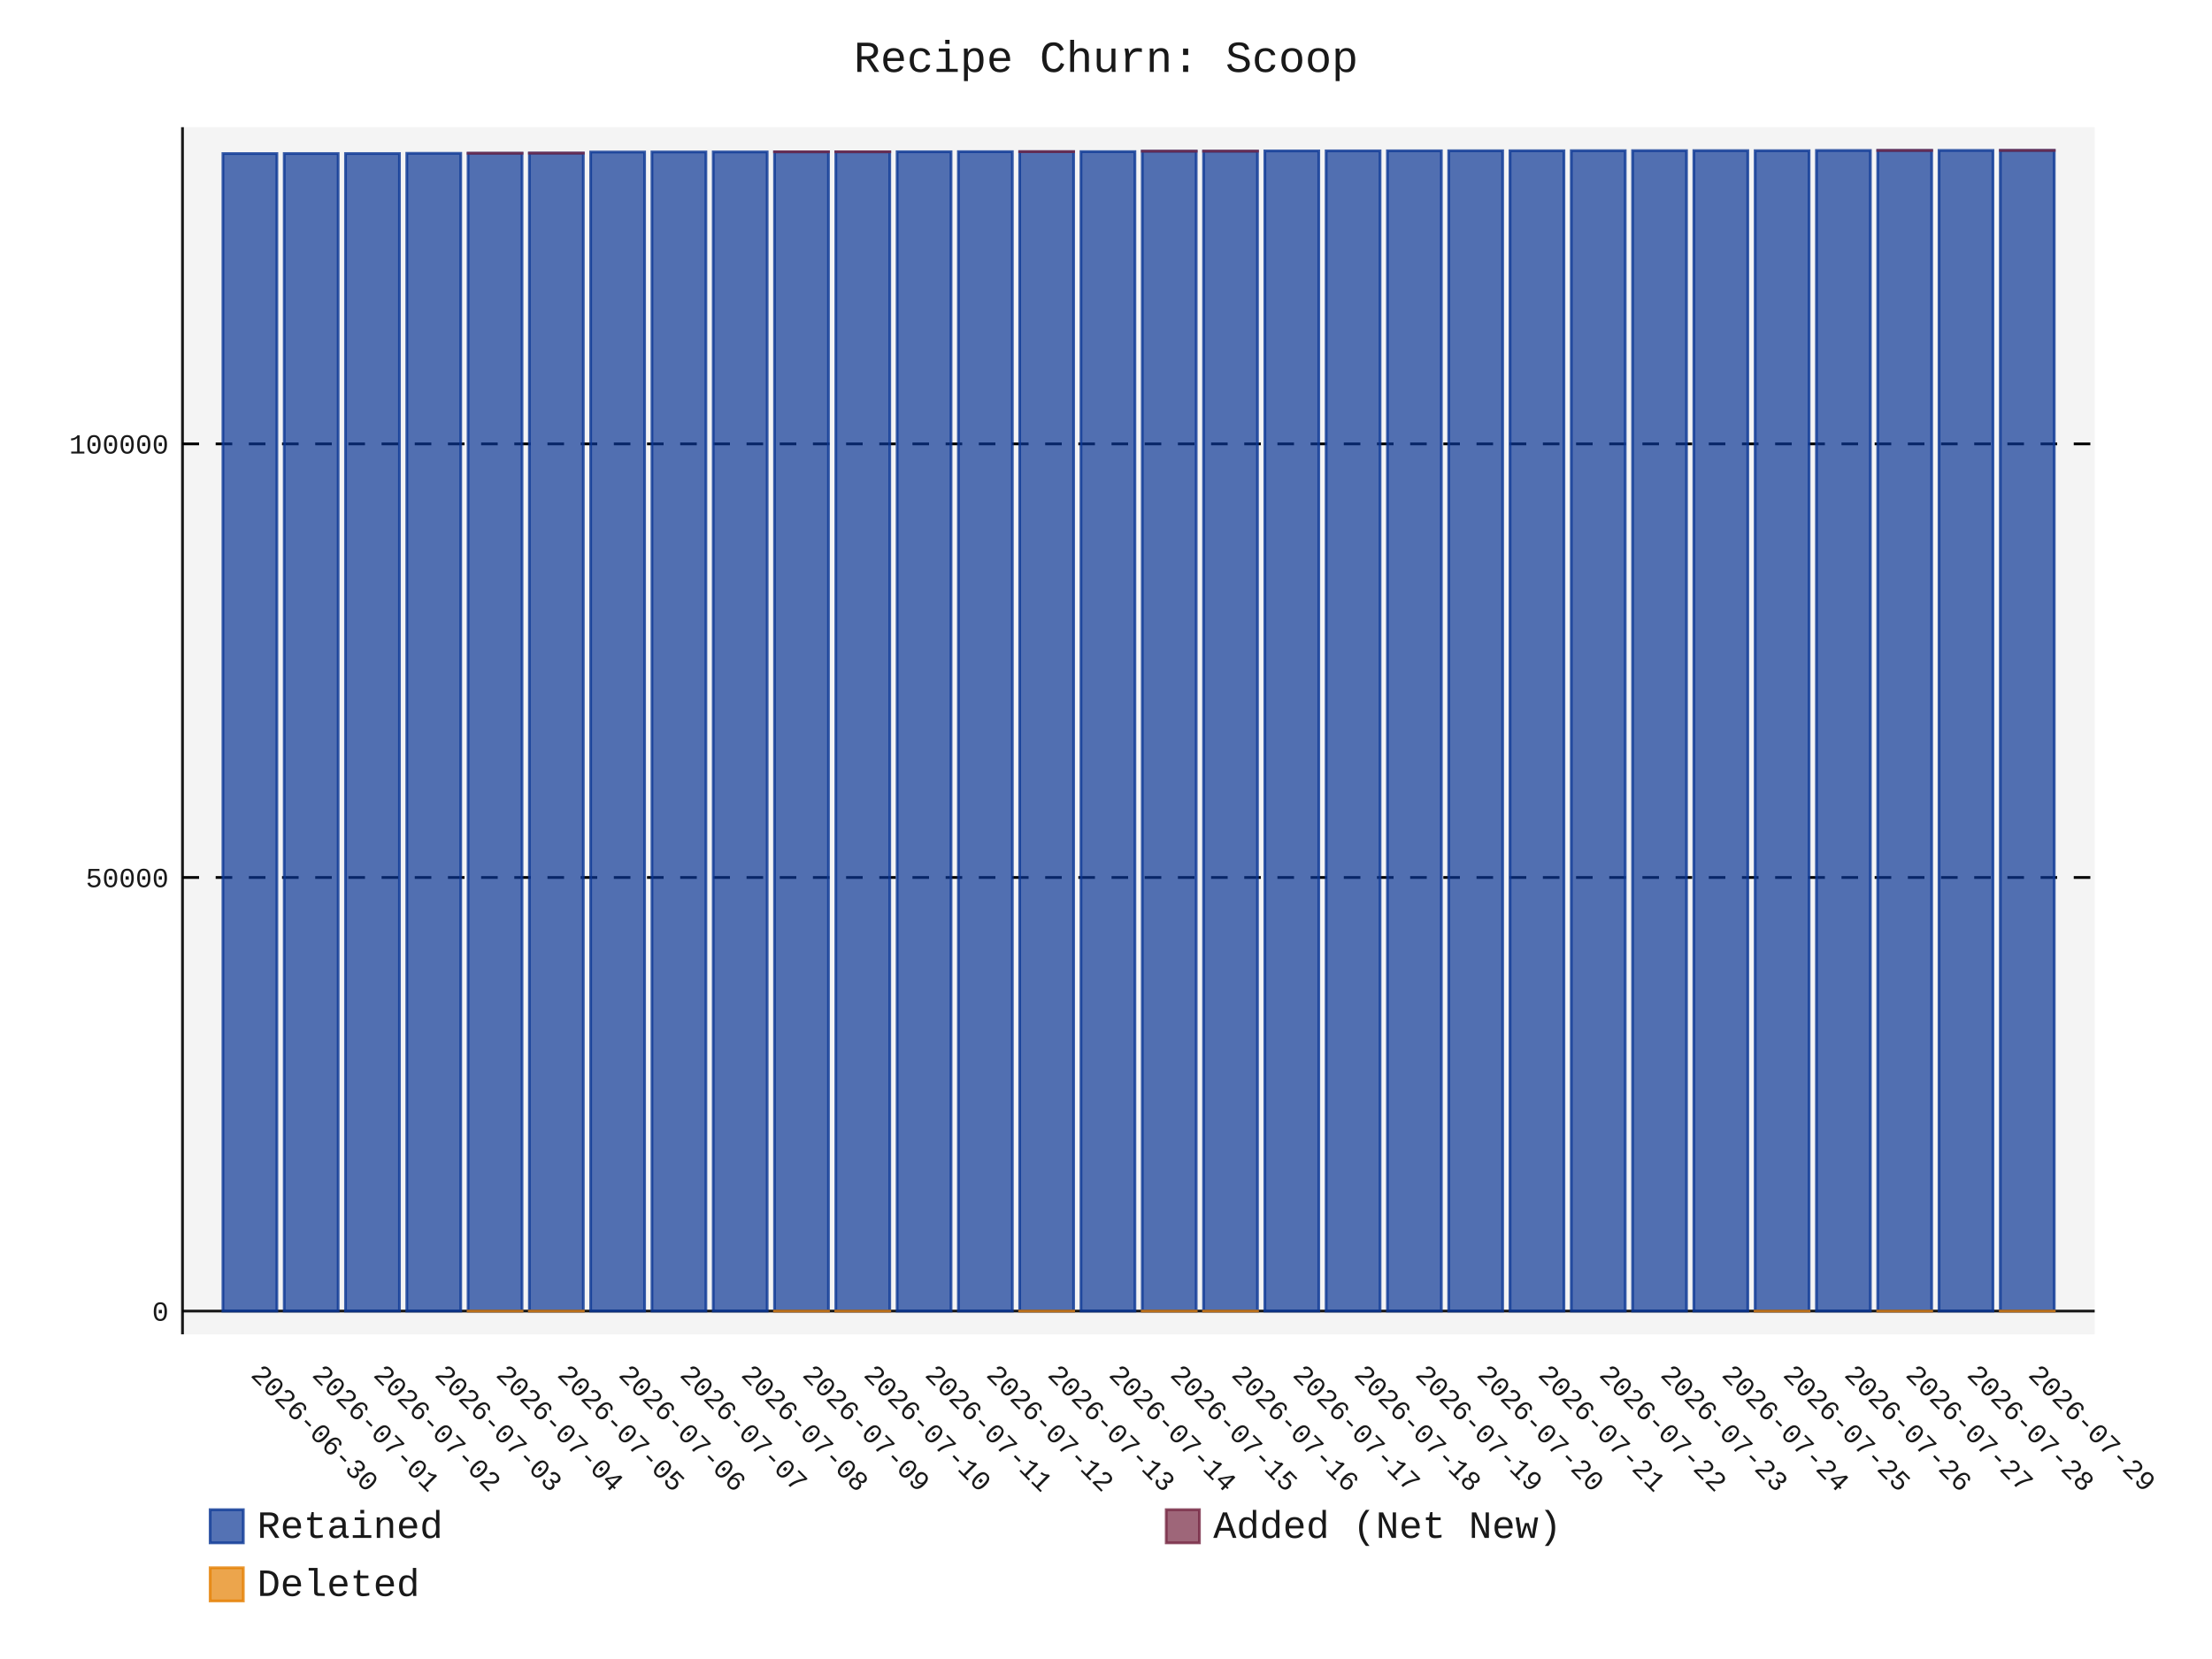
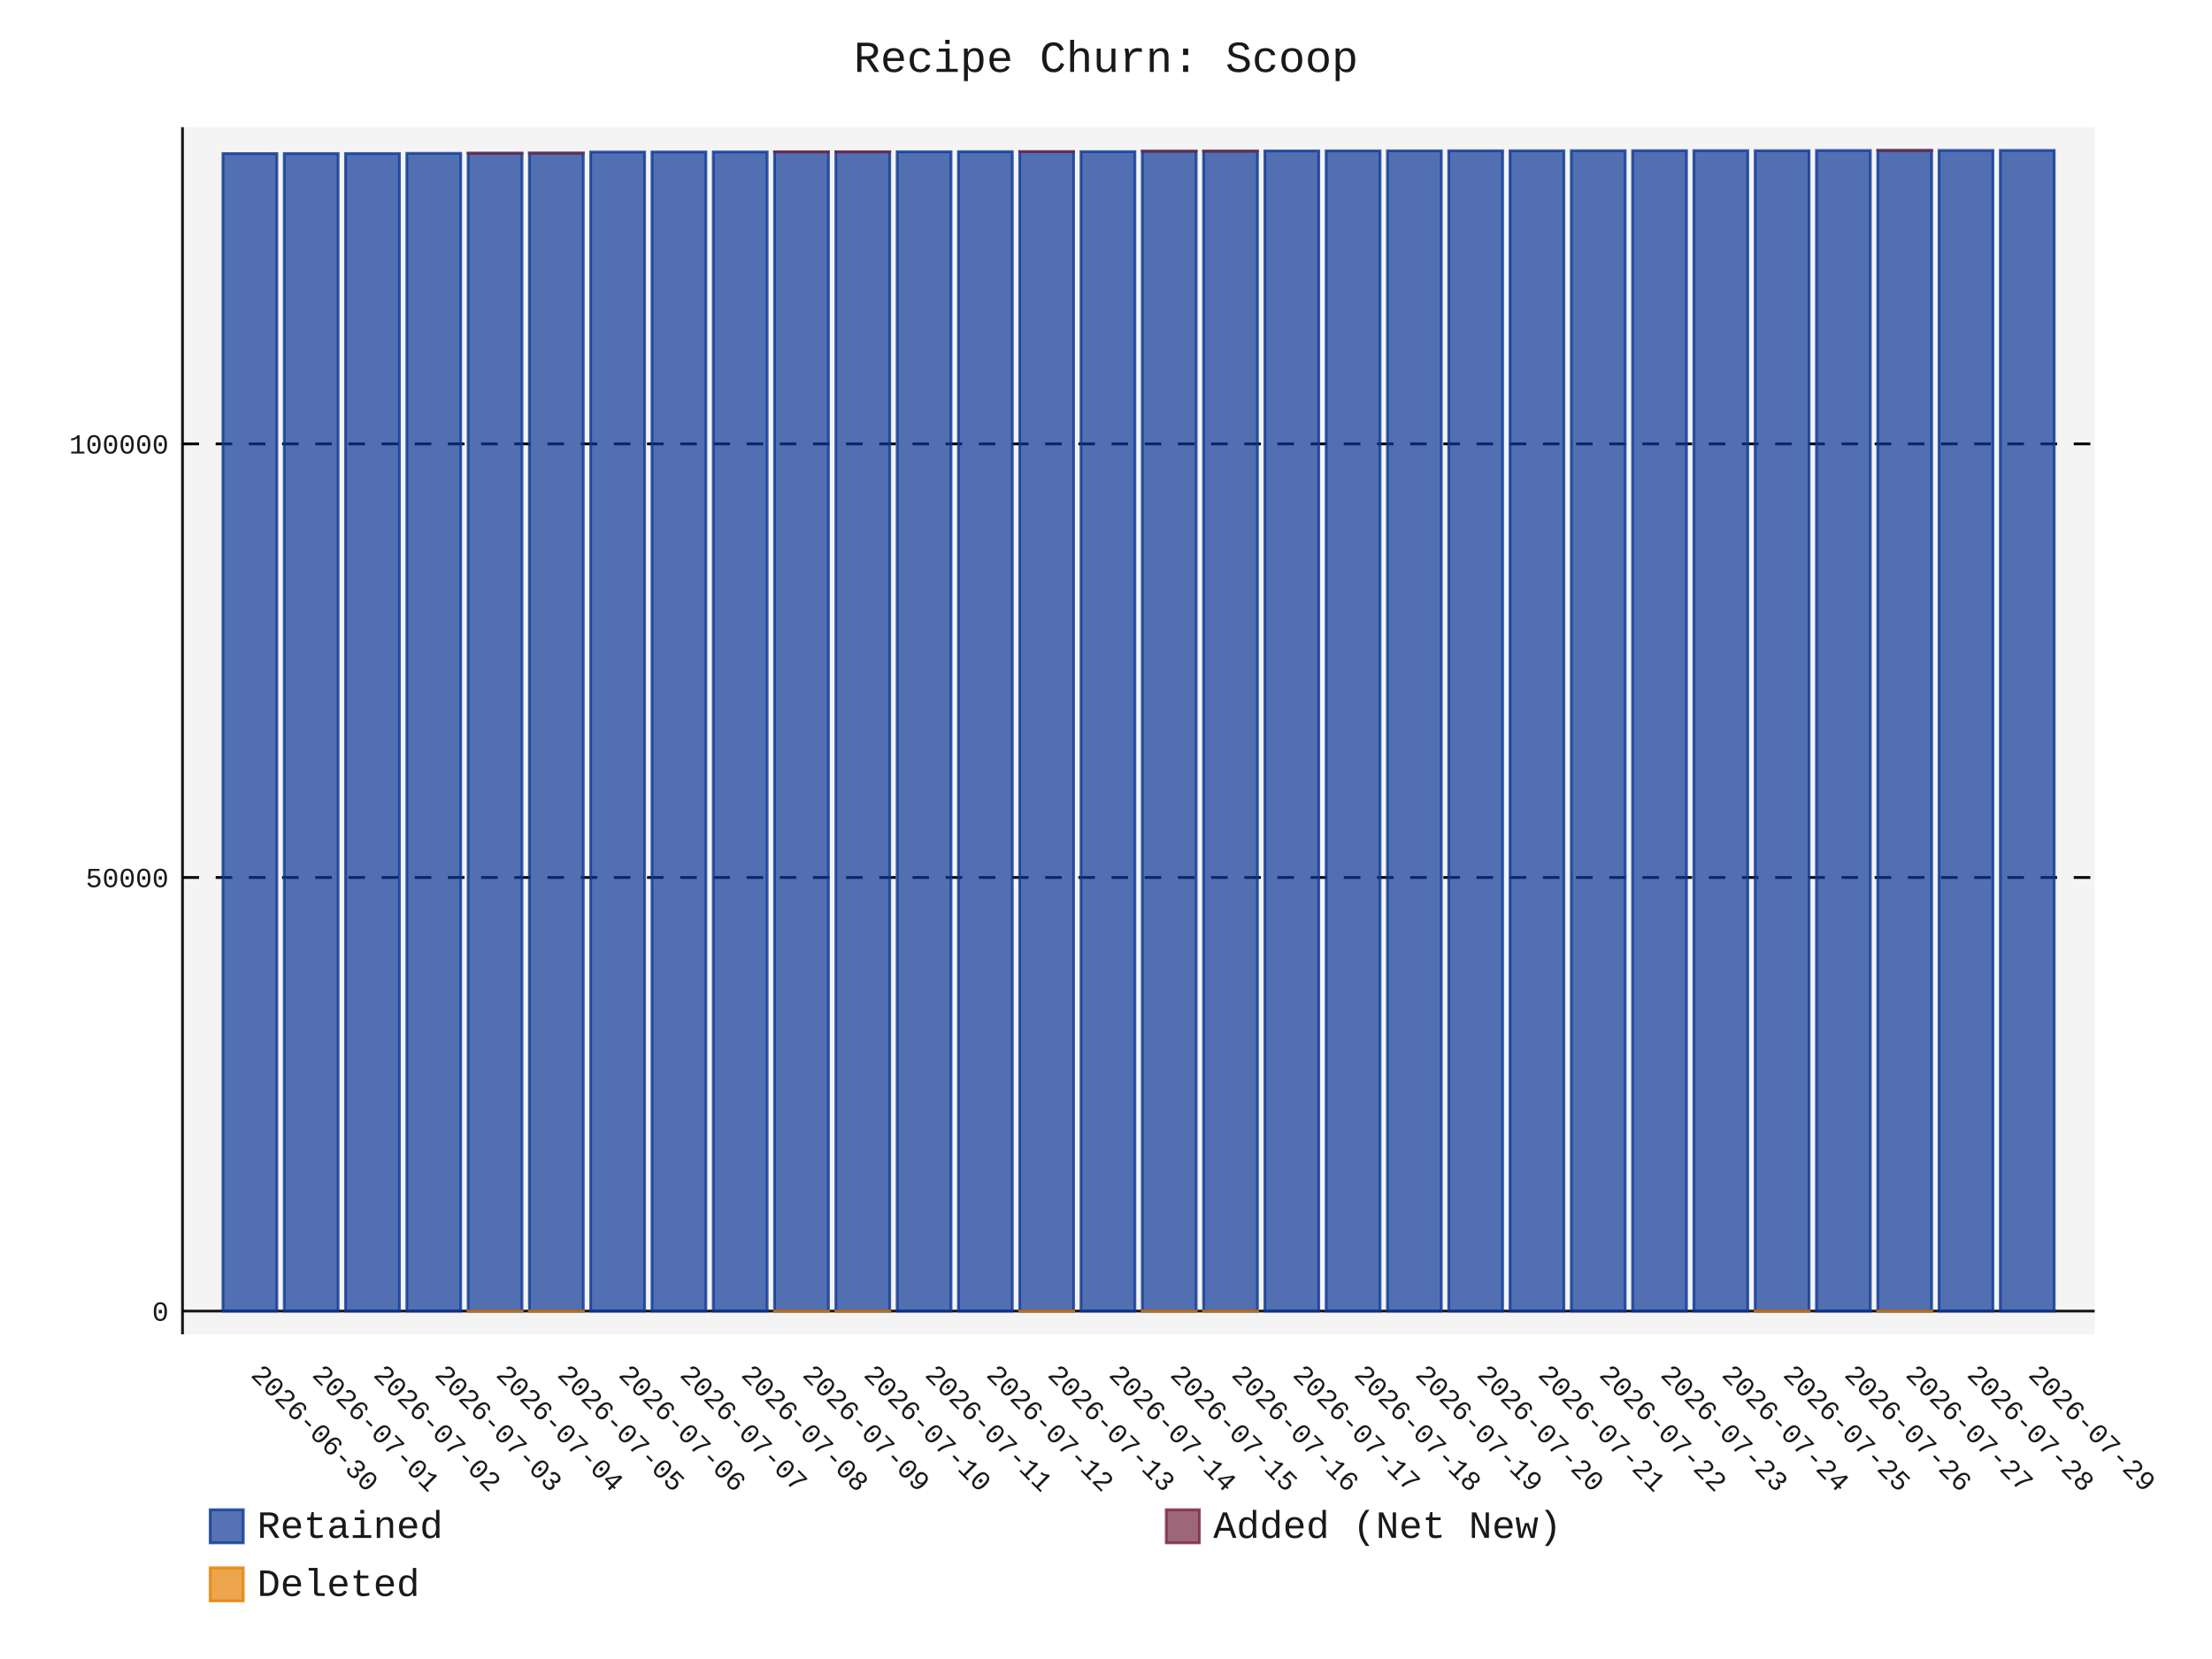
- <svg xmlns="http://www.w3.org/2000/svg" id="chart-01b4b1ae-7e08-47e0-bca7-9f5eb88e37c1" class="pygal-chart" viewBox="0 0 800 600">
+ <svg xmlns="http://www.w3.org/2000/svg" id="chart-1450077d-8f5d-483c-b6da-cfb8bd006c7a" class="pygal-chart" viewBox="0 0 800 600">
  <defs>
-     <style type="text/css">#chart-01b4b1ae-7e08-47e0-bca7-9f5eb88e37c1{-webkit-user-select:none;-webkit-font-smoothing:antialiased;font-family:Consolas,"Liberation Mono",Menlo,Courier,monospace}#chart-01b4b1ae-7e08-47e0-bca7-9f5eb88e37c1 .title{font-family:Consolas,"Liberation Mono",Menlo,Courier,monospace;font-size:16px}#chart-01b4b1ae-7e08-47e0-bca7-9f5eb88e37c1 .legends .legend text{font-family:Consolas,"Liberation Mono",Menlo,Courier,monospace;font-size:14px}#chart-01b4b1ae-7e08-47e0-bca7-9f5eb88e37c1 .axis text{font-family:Consolas,"Liberation Mono",Menlo,Courier,monospace;font-size:10px}#chart-01b4b1ae-7e08-47e0-bca7-9f5eb88e37c1 .axis text.major{font-family:Consolas,"Liberation Mono",Menlo,Courier,monospace;font-size:10px}#chart-01b4b1ae-7e08-47e0-bca7-9f5eb88e37c1 .text-overlay text.value{font-family:Consolas,"Liberation Mono",Menlo,Courier,monospace;font-size:16px}#chart-01b4b1ae-7e08-47e0-bca7-9f5eb88e37c1 .text-overlay text.label{font-family:Consolas,"Liberation Mono",Menlo,Courier,monospace;font-size:10px}#chart-01b4b1ae-7e08-47e0-bca7-9f5eb88e37c1 .tooltip{font-family:Consolas,"Liberation Mono",Menlo,Courier,monospace;font-size:14px}#chart-01b4b1ae-7e08-47e0-bca7-9f5eb88e37c1 text.no_data{font-family:Consolas,"Liberation Mono",Menlo,Courier,monospace;font-size:64px}
- #chart-01b4b1ae-7e08-47e0-bca7-9f5eb88e37c1{background-color:transparent}#chart-01b4b1ae-7e08-47e0-bca7-9f5eb88e37c1 path,#chart-01b4b1ae-7e08-47e0-bca7-9f5eb88e37c1 line,#chart-01b4b1ae-7e08-47e0-bca7-9f5eb88e37c1 rect,#chart-01b4b1ae-7e08-47e0-bca7-9f5eb88e37c1 circle{-webkit-transition:150ms;-moz-transition:150ms;transition:150ms}#chart-01b4b1ae-7e08-47e0-bca7-9f5eb88e37c1 .graph &gt; .background{fill:transparent}#chart-01b4b1ae-7e08-47e0-bca7-9f5eb88e37c1 .plot &gt; .background{fill:rgba(240,240,240,0.7)}#chart-01b4b1ae-7e08-47e0-bca7-9f5eb88e37c1 .graph{fill:rgba(0,0,0,0.9)}#chart-01b4b1ae-7e08-47e0-bca7-9f5eb88e37c1 text.no_data{fill:rgba(0,0,0,0.9)}#chart-01b4b1ae-7e08-47e0-bca7-9f5eb88e37c1 .title{fill:rgba(0,0,0,0.9)}#chart-01b4b1ae-7e08-47e0-bca7-9f5eb88e37c1 .legends .legend text{fill:rgba(0,0,0,0.9)}#chart-01b4b1ae-7e08-47e0-bca7-9f5eb88e37c1 .legends .legend:hover text{fill:rgba(0,0,0,0.9)}#chart-01b4b1ae-7e08-47e0-bca7-9f5eb88e37c1 .axis .line{stroke:rgba(0,0,0,0.9)}#chart-01b4b1ae-7e08-47e0-bca7-9f5eb88e37c1 .axis .guide.line{stroke:rgba(0,0,0,0.5)}#chart-01b4b1ae-7e08-47e0-bca7-9f5eb88e37c1 .axis .major.line{stroke:rgba(0,0,0,0.9)}#chart-01b4b1ae-7e08-47e0-bca7-9f5eb88e37c1 .axis text.major{fill:rgba(0,0,0,0.9)}#chart-01b4b1ae-7e08-47e0-bca7-9f5eb88e37c1 .axis.y .guides:hover .guide.line,#chart-01b4b1ae-7e08-47e0-bca7-9f5eb88e37c1 .line-graph .axis.x .guides:hover .guide.line,#chart-01b4b1ae-7e08-47e0-bca7-9f5eb88e37c1 .stackedline-graph .axis.x .guides:hover .guide.line,#chart-01b4b1ae-7e08-47e0-bca7-9f5eb88e37c1 .xy-graph .axis.x .guides:hover .guide.line{stroke:rgba(0,0,0,0.9)}#chart-01b4b1ae-7e08-47e0-bca7-9f5eb88e37c1 .axis .guides:hover text{fill:rgba(0,0,0,0.9)}#chart-01b4b1ae-7e08-47e0-bca7-9f5eb88e37c1 .reactive{fill-opacity:.7;stroke-opacity:.8;stroke-width:1}#chart-01b4b1ae-7e08-47e0-bca7-9f5eb88e37c1 .ci{stroke:rgba(0,0,0,0.9)}#chart-01b4b1ae-7e08-47e0-bca7-9f5eb88e37c1 .reactive.active,#chart-01b4b1ae-7e08-47e0-bca7-9f5eb88e37c1 .active .reactive{fill-opacity:.8;stroke-opacity:.9;stroke-width:4}#chart-01b4b1ae-7e08-47e0-bca7-9f5eb88e37c1 .ci .reactive.active{stroke-width:1.5}#chart-01b4b1ae-7e08-47e0-bca7-9f5eb88e37c1 .series text{fill:rgba(0,0,0,0.9)}#chart-01b4b1ae-7e08-47e0-bca7-9f5eb88e37c1 .tooltip rect{fill:rgba(240,240,240,0.7);stroke:rgba(0,0,0,0.9);-webkit-transition:opacity 150ms;-moz-transition:opacity 150ms;transition:opacity 150ms}#chart-01b4b1ae-7e08-47e0-bca7-9f5eb88e37c1 .tooltip .label{fill:rgba(0,0,0,0.9)}#chart-01b4b1ae-7e08-47e0-bca7-9f5eb88e37c1 .tooltip .label{fill:rgba(0,0,0,0.9)}#chart-01b4b1ae-7e08-47e0-bca7-9f5eb88e37c1 .tooltip .legend{font-size:.8em;fill:rgba(0,0,0,0.5)}#chart-01b4b1ae-7e08-47e0-bca7-9f5eb88e37c1 .tooltip .x_label{font-size:.6em;fill:rgba(0,0,0,0.9)}#chart-01b4b1ae-7e08-47e0-bca7-9f5eb88e37c1 .tooltip .xlink{font-size:.5em;text-decoration:underline}#chart-01b4b1ae-7e08-47e0-bca7-9f5eb88e37c1 .tooltip .value{font-size:1.5em}#chart-01b4b1ae-7e08-47e0-bca7-9f5eb88e37c1 .bound{font-size:.5em}#chart-01b4b1ae-7e08-47e0-bca7-9f5eb88e37c1 .max-value{font-size:.75em;fill:rgba(0,0,0,0.5)}#chart-01b4b1ae-7e08-47e0-bca7-9f5eb88e37c1 .map-element{fill:rgba(240,240,240,0.7);stroke:rgba(0,0,0,0.5) !important}#chart-01b4b1ae-7e08-47e0-bca7-9f5eb88e37c1 .map-element .reactive{fill-opacity:inherit;stroke-opacity:inherit}#chart-01b4b1ae-7e08-47e0-bca7-9f5eb88e37c1 .color-0,#chart-01b4b1ae-7e08-47e0-bca7-9f5eb88e37c1 .color-0 a:visited{stroke:rgb(12,55,149);fill:rgb(12,55,149)}#chart-01b4b1ae-7e08-47e0-bca7-9f5eb88e37c1 .color-1,#chart-01b4b1ae-7e08-47e0-bca7-9f5eb88e37c1 .color-1 a:visited{stroke:rgb(117,38,65);fill:rgb(117,38,65)}#chart-01b4b1ae-7e08-47e0-bca7-9f5eb88e37c1 .color-2,#chart-01b4b1ae-7e08-47e0-bca7-9f5eb88e37c1 .color-2 a:visited{stroke:rgb(228,127,0);fill:rgb(228,127,0)}#chart-01b4b1ae-7e08-47e0-bca7-9f5eb88e37c1 .text-overlay .color-0 text{fill:black}#chart-01b4b1ae-7e08-47e0-bca7-9f5eb88e37c1 .text-overlay .color-1 text{fill:black}#chart-01b4b1ae-7e08-47e0-bca7-9f5eb88e37c1 .text-overlay .color-2 text{fill:black}
- #chart-01b4b1ae-7e08-47e0-bca7-9f5eb88e37c1 text.no_data{text-anchor:middle}#chart-01b4b1ae-7e08-47e0-bca7-9f5eb88e37c1 .guide.line{fill:none}#chart-01b4b1ae-7e08-47e0-bca7-9f5eb88e37c1 .centered{text-anchor:middle}#chart-01b4b1ae-7e08-47e0-bca7-9f5eb88e37c1 .title{text-anchor:middle}#chart-01b4b1ae-7e08-47e0-bca7-9f5eb88e37c1 .legends .legend text{fill-opacity:1}#chart-01b4b1ae-7e08-47e0-bca7-9f5eb88e37c1 .axis.x text{text-anchor:middle}#chart-01b4b1ae-7e08-47e0-bca7-9f5eb88e37c1 .axis.x:not(.web) text[transform]{text-anchor:start}#chart-01b4b1ae-7e08-47e0-bca7-9f5eb88e37c1 .axis.x:not(.web) text[transform].backwards{text-anchor:end}#chart-01b4b1ae-7e08-47e0-bca7-9f5eb88e37c1 .axis.y text{text-anchor:end}#chart-01b4b1ae-7e08-47e0-bca7-9f5eb88e37c1 .axis.y text[transform].backwards{text-anchor:start}#chart-01b4b1ae-7e08-47e0-bca7-9f5eb88e37c1 .axis.y2 text{text-anchor:start}#chart-01b4b1ae-7e08-47e0-bca7-9f5eb88e37c1 .axis.y2 text[transform].backwards{text-anchor:end}#chart-01b4b1ae-7e08-47e0-bca7-9f5eb88e37c1 .axis .guide.line{stroke-dasharray:4,4;stroke:black}#chart-01b4b1ae-7e08-47e0-bca7-9f5eb88e37c1 .axis .major.guide.line{stroke-dasharray:6,6;stroke:black}#chart-01b4b1ae-7e08-47e0-bca7-9f5eb88e37c1 .horizontal .axis.y .guide.line,#chart-01b4b1ae-7e08-47e0-bca7-9f5eb88e37c1 .horizontal .axis.y2 .guide.line,#chart-01b4b1ae-7e08-47e0-bca7-9f5eb88e37c1 .vertical .axis.x .guide.line{opacity:0}#chart-01b4b1ae-7e08-47e0-bca7-9f5eb88e37c1 .horizontal .axis.always_show .guide.line,#chart-01b4b1ae-7e08-47e0-bca7-9f5eb88e37c1 .vertical .axis.always_show .guide.line{opacity:1 !important}#chart-01b4b1ae-7e08-47e0-bca7-9f5eb88e37c1 .axis.y .guides:hover .guide.line,#chart-01b4b1ae-7e08-47e0-bca7-9f5eb88e37c1 .axis.y2 .guides:hover .guide.line,#chart-01b4b1ae-7e08-47e0-bca7-9f5eb88e37c1 .axis.x .guides:hover .guide.line{opacity:1}#chart-01b4b1ae-7e08-47e0-bca7-9f5eb88e37c1 .axis .guides:hover text{opacity:1}#chart-01b4b1ae-7e08-47e0-bca7-9f5eb88e37c1 .nofill{fill:none}#chart-01b4b1ae-7e08-47e0-bca7-9f5eb88e37c1 .subtle-fill{fill-opacity:.2}#chart-01b4b1ae-7e08-47e0-bca7-9f5eb88e37c1 .dot{stroke-width:1px;fill-opacity:1;stroke-opacity:1}#chart-01b4b1ae-7e08-47e0-bca7-9f5eb88e37c1 .dot.active{stroke-width:5px}#chart-01b4b1ae-7e08-47e0-bca7-9f5eb88e37c1 .dot.negative{fill:transparent}#chart-01b4b1ae-7e08-47e0-bca7-9f5eb88e37c1 text,#chart-01b4b1ae-7e08-47e0-bca7-9f5eb88e37c1 tspan{stroke:none !important}#chart-01b4b1ae-7e08-47e0-bca7-9f5eb88e37c1 .series text.active{opacity:1}#chart-01b4b1ae-7e08-47e0-bca7-9f5eb88e37c1 .tooltip rect{fill-opacity:.95;stroke-width:.5}#chart-01b4b1ae-7e08-47e0-bca7-9f5eb88e37c1 .tooltip text{fill-opacity:1}#chart-01b4b1ae-7e08-47e0-bca7-9f5eb88e37c1 .showable{visibility:hidden}#chart-01b4b1ae-7e08-47e0-bca7-9f5eb88e37c1 .showable.shown{visibility:visible}#chart-01b4b1ae-7e08-47e0-bca7-9f5eb88e37c1 .gauge-background{fill:rgba(229,229,229,1);stroke:none}#chart-01b4b1ae-7e08-47e0-bca7-9f5eb88e37c1 .bg-lines{stroke:transparent;stroke-width:2px}</style>
+     <style type="text/css">#chart-1450077d-8f5d-483c-b6da-cfb8bd006c7a{-webkit-user-select:none;-webkit-font-smoothing:antialiased;font-family:Consolas,"Liberation Mono",Menlo,Courier,monospace}#chart-1450077d-8f5d-483c-b6da-cfb8bd006c7a .title{font-family:Consolas,"Liberation Mono",Menlo,Courier,monospace;font-size:16px}#chart-1450077d-8f5d-483c-b6da-cfb8bd006c7a .legends .legend text{font-family:Consolas,"Liberation Mono",Menlo,Courier,monospace;font-size:14px}#chart-1450077d-8f5d-483c-b6da-cfb8bd006c7a .axis text{font-family:Consolas,"Liberation Mono",Menlo,Courier,monospace;font-size:10px}#chart-1450077d-8f5d-483c-b6da-cfb8bd006c7a .axis text.major{font-family:Consolas,"Liberation Mono",Menlo,Courier,monospace;font-size:10px}#chart-1450077d-8f5d-483c-b6da-cfb8bd006c7a .text-overlay text.value{font-family:Consolas,"Liberation Mono",Menlo,Courier,monospace;font-size:16px}#chart-1450077d-8f5d-483c-b6da-cfb8bd006c7a .text-overlay text.label{font-family:Consolas,"Liberation Mono",Menlo,Courier,monospace;font-size:10px}#chart-1450077d-8f5d-483c-b6da-cfb8bd006c7a .tooltip{font-family:Consolas,"Liberation Mono",Menlo,Courier,monospace;font-size:14px}#chart-1450077d-8f5d-483c-b6da-cfb8bd006c7a text.no_data{font-family:Consolas,"Liberation Mono",Menlo,Courier,monospace;font-size:64px}
+ #chart-1450077d-8f5d-483c-b6da-cfb8bd006c7a{background-color:transparent}#chart-1450077d-8f5d-483c-b6da-cfb8bd006c7a path,#chart-1450077d-8f5d-483c-b6da-cfb8bd006c7a line,#chart-1450077d-8f5d-483c-b6da-cfb8bd006c7a rect,#chart-1450077d-8f5d-483c-b6da-cfb8bd006c7a circle{-webkit-transition:150ms;-moz-transition:150ms;transition:150ms}#chart-1450077d-8f5d-483c-b6da-cfb8bd006c7a .graph &gt; .background{fill:transparent}#chart-1450077d-8f5d-483c-b6da-cfb8bd006c7a .plot &gt; .background{fill:rgba(240,240,240,0.7)}#chart-1450077d-8f5d-483c-b6da-cfb8bd006c7a .graph{fill:rgba(0,0,0,0.9)}#chart-1450077d-8f5d-483c-b6da-cfb8bd006c7a text.no_data{fill:rgba(0,0,0,0.9)}#chart-1450077d-8f5d-483c-b6da-cfb8bd006c7a .title{fill:rgba(0,0,0,0.9)}#chart-1450077d-8f5d-483c-b6da-cfb8bd006c7a .legends .legend text{fill:rgba(0,0,0,0.9)}#chart-1450077d-8f5d-483c-b6da-cfb8bd006c7a .legends .legend:hover text{fill:rgba(0,0,0,0.9)}#chart-1450077d-8f5d-483c-b6da-cfb8bd006c7a .axis .line{stroke:rgba(0,0,0,0.9)}#chart-1450077d-8f5d-483c-b6da-cfb8bd006c7a .axis .guide.line{stroke:rgba(0,0,0,0.5)}#chart-1450077d-8f5d-483c-b6da-cfb8bd006c7a .axis .major.line{stroke:rgba(0,0,0,0.9)}#chart-1450077d-8f5d-483c-b6da-cfb8bd006c7a .axis text.major{fill:rgba(0,0,0,0.9)}#chart-1450077d-8f5d-483c-b6da-cfb8bd006c7a .axis.y .guides:hover .guide.line,#chart-1450077d-8f5d-483c-b6da-cfb8bd006c7a .line-graph .axis.x .guides:hover .guide.line,#chart-1450077d-8f5d-483c-b6da-cfb8bd006c7a .stackedline-graph .axis.x .guides:hover .guide.line,#chart-1450077d-8f5d-483c-b6da-cfb8bd006c7a .xy-graph .axis.x .guides:hover .guide.line{stroke:rgba(0,0,0,0.9)}#chart-1450077d-8f5d-483c-b6da-cfb8bd006c7a .axis .guides:hover text{fill:rgba(0,0,0,0.9)}#chart-1450077d-8f5d-483c-b6da-cfb8bd006c7a .reactive{fill-opacity:.7;stroke-opacity:.8;stroke-width:1}#chart-1450077d-8f5d-483c-b6da-cfb8bd006c7a .ci{stroke:rgba(0,0,0,0.9)}#chart-1450077d-8f5d-483c-b6da-cfb8bd006c7a .reactive.active,#chart-1450077d-8f5d-483c-b6da-cfb8bd006c7a .active .reactive{fill-opacity:.8;stroke-opacity:.9;stroke-width:4}#chart-1450077d-8f5d-483c-b6da-cfb8bd006c7a .ci .reactive.active{stroke-width:1.5}#chart-1450077d-8f5d-483c-b6da-cfb8bd006c7a .series text{fill:rgba(0,0,0,0.9)}#chart-1450077d-8f5d-483c-b6da-cfb8bd006c7a .tooltip rect{fill:rgba(240,240,240,0.7);stroke:rgba(0,0,0,0.9);-webkit-transition:opacity 150ms;-moz-transition:opacity 150ms;transition:opacity 150ms}#chart-1450077d-8f5d-483c-b6da-cfb8bd006c7a .tooltip .label{fill:rgba(0,0,0,0.9)}#chart-1450077d-8f5d-483c-b6da-cfb8bd006c7a .tooltip .label{fill:rgba(0,0,0,0.9)}#chart-1450077d-8f5d-483c-b6da-cfb8bd006c7a .tooltip .legend{font-size:.8em;fill:rgba(0,0,0,0.5)}#chart-1450077d-8f5d-483c-b6da-cfb8bd006c7a .tooltip .x_label{font-size:.6em;fill:rgba(0,0,0,0.9)}#chart-1450077d-8f5d-483c-b6da-cfb8bd006c7a .tooltip .xlink{font-size:.5em;text-decoration:underline}#chart-1450077d-8f5d-483c-b6da-cfb8bd006c7a .tooltip .value{font-size:1.5em}#chart-1450077d-8f5d-483c-b6da-cfb8bd006c7a .bound{font-size:.5em}#chart-1450077d-8f5d-483c-b6da-cfb8bd006c7a .max-value{font-size:.75em;fill:rgba(0,0,0,0.5)}#chart-1450077d-8f5d-483c-b6da-cfb8bd006c7a .map-element{fill:rgba(240,240,240,0.7);stroke:rgba(0,0,0,0.5) !important}#chart-1450077d-8f5d-483c-b6da-cfb8bd006c7a .map-element .reactive{fill-opacity:inherit;stroke-opacity:inherit}#chart-1450077d-8f5d-483c-b6da-cfb8bd006c7a .color-0,#chart-1450077d-8f5d-483c-b6da-cfb8bd006c7a .color-0 a:visited{stroke:rgb(12,55,149);fill:rgb(12,55,149)}#chart-1450077d-8f5d-483c-b6da-cfb8bd006c7a .color-1,#chart-1450077d-8f5d-483c-b6da-cfb8bd006c7a .color-1 a:visited{stroke:rgb(117,38,65);fill:rgb(117,38,65)}#chart-1450077d-8f5d-483c-b6da-cfb8bd006c7a .color-2,#chart-1450077d-8f5d-483c-b6da-cfb8bd006c7a .color-2 a:visited{stroke:rgb(228,127,0);fill:rgb(228,127,0)}#chart-1450077d-8f5d-483c-b6da-cfb8bd006c7a .text-overlay .color-0 text{fill:black}#chart-1450077d-8f5d-483c-b6da-cfb8bd006c7a .text-overlay .color-1 text{fill:black}#chart-1450077d-8f5d-483c-b6da-cfb8bd006c7a .text-overlay .color-2 text{fill:black}
+ #chart-1450077d-8f5d-483c-b6da-cfb8bd006c7a text.no_data{text-anchor:middle}#chart-1450077d-8f5d-483c-b6da-cfb8bd006c7a .guide.line{fill:none}#chart-1450077d-8f5d-483c-b6da-cfb8bd006c7a .centered{text-anchor:middle}#chart-1450077d-8f5d-483c-b6da-cfb8bd006c7a .title{text-anchor:middle}#chart-1450077d-8f5d-483c-b6da-cfb8bd006c7a .legends .legend text{fill-opacity:1}#chart-1450077d-8f5d-483c-b6da-cfb8bd006c7a .axis.x text{text-anchor:middle}#chart-1450077d-8f5d-483c-b6da-cfb8bd006c7a .axis.x:not(.web) text[transform]{text-anchor:start}#chart-1450077d-8f5d-483c-b6da-cfb8bd006c7a .axis.x:not(.web) text[transform].backwards{text-anchor:end}#chart-1450077d-8f5d-483c-b6da-cfb8bd006c7a .axis.y text{text-anchor:end}#chart-1450077d-8f5d-483c-b6da-cfb8bd006c7a .axis.y text[transform].backwards{text-anchor:start}#chart-1450077d-8f5d-483c-b6da-cfb8bd006c7a .axis.y2 text{text-anchor:start}#chart-1450077d-8f5d-483c-b6da-cfb8bd006c7a .axis.y2 text[transform].backwards{text-anchor:end}#chart-1450077d-8f5d-483c-b6da-cfb8bd006c7a .axis .guide.line{stroke-dasharray:4,4;stroke:black}#chart-1450077d-8f5d-483c-b6da-cfb8bd006c7a .axis .major.guide.line{stroke-dasharray:6,6;stroke:black}#chart-1450077d-8f5d-483c-b6da-cfb8bd006c7a .horizontal .axis.y .guide.line,#chart-1450077d-8f5d-483c-b6da-cfb8bd006c7a .horizontal .axis.y2 .guide.line,#chart-1450077d-8f5d-483c-b6da-cfb8bd006c7a .vertical .axis.x .guide.line{opacity:0}#chart-1450077d-8f5d-483c-b6da-cfb8bd006c7a .horizontal .axis.always_show .guide.line,#chart-1450077d-8f5d-483c-b6da-cfb8bd006c7a .vertical .axis.always_show .guide.line{opacity:1 !important}#chart-1450077d-8f5d-483c-b6da-cfb8bd006c7a .axis.y .guides:hover .guide.line,#chart-1450077d-8f5d-483c-b6da-cfb8bd006c7a .axis.y2 .guides:hover .guide.line,#chart-1450077d-8f5d-483c-b6da-cfb8bd006c7a .axis.x .guides:hover .guide.line{opacity:1}#chart-1450077d-8f5d-483c-b6da-cfb8bd006c7a .axis .guides:hover text{opacity:1}#chart-1450077d-8f5d-483c-b6da-cfb8bd006c7a .nofill{fill:none}#chart-1450077d-8f5d-483c-b6da-cfb8bd006c7a .subtle-fill{fill-opacity:.2}#chart-1450077d-8f5d-483c-b6da-cfb8bd006c7a .dot{stroke-width:1px;fill-opacity:1;stroke-opacity:1}#chart-1450077d-8f5d-483c-b6da-cfb8bd006c7a .dot.active{stroke-width:5px}#chart-1450077d-8f5d-483c-b6da-cfb8bd006c7a .dot.negative{fill:transparent}#chart-1450077d-8f5d-483c-b6da-cfb8bd006c7a text,#chart-1450077d-8f5d-483c-b6da-cfb8bd006c7a tspan{stroke:none !important}#chart-1450077d-8f5d-483c-b6da-cfb8bd006c7a .series text.active{opacity:1}#chart-1450077d-8f5d-483c-b6da-cfb8bd006c7a .tooltip rect{fill-opacity:.95;stroke-width:.5}#chart-1450077d-8f5d-483c-b6da-cfb8bd006c7a .tooltip text{fill-opacity:1}#chart-1450077d-8f5d-483c-b6da-cfb8bd006c7a .showable{visibility:hidden}#chart-1450077d-8f5d-483c-b6da-cfb8bd006c7a .showable.shown{visibility:visible}#chart-1450077d-8f5d-483c-b6da-cfb8bd006c7a .gauge-background{fill:rgba(229,229,229,1);stroke:none}#chart-1450077d-8f5d-483c-b6da-cfb8bd006c7a .bg-lines{stroke:transparent;stroke-width:2px}</style>
  </defs>
  <g class="graph stackedbar-graph vertical">
    <rect x="0" y="0" width="800" height="600" class="background" />
    <g transform="translate(66, 46)" class="plot">
      <rect x="0" y="0" width="691.574" height="436.574" class="background" />
      <g class="axis y always_show">
        <g class="guides">
          <path d="M0 428.169 h691.574" class="axis major line" />
          <text x="-5" y="431.669" class="major">0</text>
        </g>
        <g class="guides">
          <path d="M0 271.353 h691.574" class="major guide line" />
          <text x="-5" y="274.853" class="major">50000</text>
        </g>
        <g class="guides">
          <path d="M0 114.538 h691.574" class="major guide line" />
          <text x="-5" y="118.038" class="major">100000</text>
        </g>
      </g>
      <g class="axis x">
        <path d="M0 0 v436.574" class="line" />
        <g class="guides">
          <path d="M24.382 0 v436.574" class="guide line" />
          <text x="24.382" y="451.574" class="" transform="rotate(45 24.3824 451.5736)">2026-06-30</text>
        </g>
        <g class="guides">
          <path d="M46.548 0 v436.574" class="guide line" />
          <text x="46.548" y="451.574" class="" transform="rotate(45 46.54822 451.5736)">2026-07-01</text>
        </g>
        <g class="guides">
          <path d="M68.714 0 v436.574" class="guide line" />
          <text x="68.714" y="451.574" class="" transform="rotate(45 68.71404 451.5736)">2026-07-02</text>
        </g>
        <g class="guides">
          <path d="M90.88 0 v436.574" class="guide line" />
          <text x="90.88" y="451.574" class="" transform="rotate(45 90.87986 451.5736)">2026-07-03</text>
        </g>
        <g class="guides">
          <path d="M113.046 0 v436.574" class="guide line" />
          <text x="113.046" y="451.574" class="" transform="rotate(45 113.0457 451.5736)">2026-07-04</text>
        </g>
        <g class="guides">
          <path d="M135.212 0 v436.574" class="guide line" />
          <text x="135.212" y="451.574" class="" transform="rotate(45 135.2115 451.5736)">2026-07-05</text>
        </g>
        <g class="guides">
          <path d="M157.377 0 v436.574" class="guide line" />
          <text x="157.377" y="451.574" class="" transform="rotate(45 157.3773 451.5736)">2026-07-06</text>
        </g>
        <g class="guides">
          <path d="M179.543 0 v436.574" class="guide line" />
          <text x="179.543" y="451.574" class="" transform="rotate(45 179.5431 451.5736)">2026-07-07</text>
        </g>
        <g class="guides">
          <path d="M201.709 0 v436.574" class="guide line" />
          <text x="201.709" y="451.574" class="" transform="rotate(45 201.709 451.5736)">2026-07-08</text>
        </g>
        <g class="guides">
          <path d="M223.875 0 v436.574" class="guide line" />
          <text x="223.875" y="451.574" class="" transform="rotate(45 223.8748 451.5736)">2026-07-09</text>
        </g>
        <g class="guides">
          <path d="M246.041 0 v436.574" class="guide line" />
          <text x="246.041" y="451.574" class="" transform="rotate(45 246.0406 451.5736)">2026-07-10</text>
        </g>
        <g class="guides">
          <path d="M268.206 0 v436.574" class="guide line" />
          <text x="268.206" y="451.574" class="" transform="rotate(45 268.2064 451.5736)">2026-07-11</text>
        </g>
        <g class="guides">
          <path d="M290.372 0 v436.574" class="guide line" />
          <text x="290.372" y="451.574" class="" transform="rotate(45 290.3722 451.5736)">2026-07-12</text>
        </g>
        <g class="guides">
          <path d="M312.538 0 v436.574" class="guide line" />
          <text x="312.538" y="451.574" class="" transform="rotate(45 312.5381 451.5736)">2026-07-13</text>
        </g>
        <g class="guides">
          <path d="M334.704 0 v436.574" class="guide line" />
          <text x="334.704" y="451.574" class="" transform="rotate(45 334.7039 451.5736)">2026-07-14</text>
        </g>
        <g class="guides">
          <path d="M356.87 0 v436.574" class="guide line" />
          <text x="356.87" y="451.574" class="" transform="rotate(45 356.8697 451.5736)">2026-07-15</text>
        </g>
        <g class="guides">
          <path d="M379.036 0 v436.574" class="guide line" />
          <text x="379.036" y="451.574" class="" transform="rotate(45 379.0355 451.5736)">2026-07-16</text>
        </g>
        <g class="guides">
          <path d="M401.201 0 v436.574" class="guide line" />
          <text x="401.201" y="451.574" class="" transform="rotate(45 401.2013 451.5736)">2026-07-17</text>
        </g>
        <g class="guides">
          <path d="M423.367 0 v436.574" class="guide line" />
          <text x="423.367" y="451.574" class="" transform="rotate(45 423.3672 451.5736)">2026-07-18</text>
        </g>
        <g class="guides">
          <path d="M445.533 0 v436.574" class="guide line" />
          <text x="445.533" y="451.574" class="" transform="rotate(45 445.533 451.5736)">2026-07-19</text>
        </g>
        <g class="guides">
          <path d="M467.699 0 v436.574" class="guide line" />
          <text x="467.699" y="451.574" class="" transform="rotate(45 467.6988 451.5736)">2026-07-20</text>
        </g>
        <g class="guides">
          <path d="M489.865 0 v436.574" class="guide line" />
          <text x="489.865" y="451.574" class="" transform="rotate(45 489.8646 451.5736)">2026-07-21</text>
        </g>
        <g class="guides">
          <path d="M512.03 0 v436.574" class="guide line" />
          <text x="512.03" y="451.574" class="" transform="rotate(45 512.0304 451.5736)">2026-07-22</text>
        </g>
        <g class="guides">
          <path d="M534.196 0 v436.574" class="guide line" />
          <text x="534.196" y="451.574" class="" transform="rotate(45 534.1963 451.5736)">2026-07-23</text>
        </g>
        <g class="guides">
          <path d="M556.362 0 v436.574" class="guide line" />
          <text x="556.362" y="451.574" class="" transform="rotate(45 556.3621 451.5736)">2026-07-24</text>
        </g>
        <g class="guides">
          <path d="M578.528 0 v436.574" class="guide line" />
          <text x="578.528" y="451.574" class="" transform="rotate(45 578.5279 451.5736)">2026-07-25</text>
        </g>
        <g class="guides">
          <path d="M600.694 0 v436.574" class="guide line" />
          <text x="600.694" y="451.574" class="" transform="rotate(45 600.6937 451.5736)">2026-07-26</text>
        </g>
        <g class="guides">
          <path d="M622.86 0 v436.574" class="guide line" />
          <text x="622.86" y="451.574" class="" transform="rotate(45 622.8596 451.5736)">2026-07-27</text>
        </g>
        <g class="guides">
          <path d="M645.025 0 v436.574" class="guide line" />
          <text x="645.025" y="451.574" class="" transform="rotate(45 645.0254 451.5736)">2026-07-28</text>
        </g>
        <g class="guides">
          <path d="M667.191 0 v436.574" class="guide line" />
          <text x="667.191" y="451.574" class="" transform="rotate(45 667.1912 451.5736)">2026-07-29</text>
        </g>
      </g>
      <g class="series serie-0 color-0">
        <g class="bars">
          <g class="bar">
            <rect x="14.629" y="9.54" rx="0" ry="0" width="19.506" height="418.628" class="rect reactive tooltip-trigger" />
          </g>
          <g class="bar">
            <rect x="36.795" y="9.531" rx="0" ry="0" width="19.506" height="418.638" class="rect reactive tooltip-trigger" />
          </g>
          <g class="bar">
            <rect x="58.961" y="9.531" rx="0" ry="0" width="19.506" height="418.638" class="rect reactive tooltip-trigger" />
          </g>
          <g class="bar">
            <rect x="81.127" y="9.453" rx="0" ry="0" width="19.506" height="418.716" class="rect reactive tooltip-trigger" />
          </g>
          <g class="bar">
            <rect x="103.293" y="9.421" rx="0" ry="0" width="19.506" height="418.747" class="rect reactive tooltip-trigger" />
          </g>
          <g class="bar">
            <rect x="125.459" y="9.38" rx="0" ry="0" width="19.506" height="418.788" class="rect reactive tooltip-trigger" />
          </g>
          <g class="bar">
            <rect x="147.624" y="8.979" rx="0" ry="0" width="19.506" height="419.19" class="rect reactive tooltip-trigger" />
          </g>
          <g class="bar">
            <rect x="169.79" y="8.954" rx="0" ry="0" width="19.506" height="419.215" class="rect reactive tooltip-trigger" />
          </g>
          <g class="bar">
            <rect x="191.956" y="8.944" rx="0" ry="0" width="19.506" height="419.224" class="rect reactive tooltip-trigger" />
          </g>
          <g class="bar">
            <rect x="214.122" y="8.91" rx="0" ry="0" width="19.506" height="419.259" class="rect reactive tooltip-trigger" />
          </g>
          <g class="bar">
            <rect x="236.288" y="8.904" rx="0" ry="0" width="19.506" height="419.265" class="rect reactive tooltip-trigger" />
          </g>
          <g class="bar">
            <rect x="258.453" y="8.885" rx="0" ry="0" width="19.506" height="419.284" class="rect reactive tooltip-trigger" />
          </g>
          <g class="bar">
            <rect x="280.619" y="8.85" rx="0" ry="0" width="19.506" height="419.318" class="rect reactive tooltip-trigger" />
          </g>
          <g class="bar">
            <rect x="302.785" y="8.847" rx="0" ry="0" width="19.506" height="419.321" class="rect reactive tooltip-trigger" />
          </g>
          <g class="bar">
            <rect x="324.951" y="8.838" rx="0" ry="0" width="19.506" height="419.331" class="rect reactive tooltip-trigger" />
          </g>
          <g class="bar">
            <rect x="347.117" y="8.681" rx="0" ry="0" width="19.506" height="419.487" class="rect reactive tooltip-trigger" />
          </g>
          <g class="bar">
            <rect x="369.283" y="8.669" rx="0" ry="0" width="19.506" height="419.5" class="rect reactive tooltip-trigger" />
          </g>
          <g class="bar">
            <rect x="391.448" y="8.578" rx="0" ry="0" width="19.506" height="419.591" class="rect reactive tooltip-trigger" />
          </g>
          <g class="bar">
            <rect x="413.614" y="8.562" rx="0" ry="0" width="19.506" height="419.607" class="rect reactive tooltip-trigger" />
          </g>
          <g class="bar">
            <rect x="435.78" y="8.546" rx="0" ry="0" width="19.506" height="419.622" class="rect reactive tooltip-trigger" />
          </g>
          <g class="bar">
            <rect x="457.946" y="8.524" rx="0" ry="0" width="19.506" height="419.644" class="rect reactive tooltip-trigger" />
          </g>
          <g class="bar">
            <rect x="480.112" y="8.527" rx="0" ry="0" width="19.506" height="419.641" class="rect reactive tooltip-trigger" />
          </g>
          <g class="bar">
            <rect x="502.277" y="8.499" rx="0" ry="0" width="19.506" height="419.669" class="rect reactive tooltip-trigger" />
          </g>
          <g class="bar">
            <rect x="524.443" y="8.483" rx="0" ry="0" width="19.506" height="419.685" class="rect reactive tooltip-trigger" />
          </g>
          <g class="bar">
            <rect x="546.609" y="8.477" rx="0" ry="0" width="19.506" height="419.691" class="rect reactive tooltip-trigger" />
          </g>
          <g class="bar">
            <rect x="568.775" y="8.502" rx="0" ry="0" width="19.506" height="419.666" class="rect reactive tooltip-trigger" />
          </g>
          <g class="bar">
            <rect x="590.941" y="8.418" rx="0" ry="0" width="19.506" height="419.751" class="rect reactive tooltip-trigger" />
          </g>
          <g class="bar">
            <rect x="613.107" y="8.414" rx="0" ry="0" width="19.506" height="419.754" class="rect reactive tooltip-trigger" />
          </g>
          <g class="bar">
            <rect x="635.272" y="8.399" rx="0" ry="0" width="19.506" height="419.77" class="rect reactive tooltip-trigger" />
          </g>
          <g class="bar">
-             <rect x="657.438" y="8.399" rx="0" ry="0" width="19.506" height="419.77" class="rect reactive tooltip-trigger" />
+             <rect x="657.438" y="8.396" rx="0" ry="0" width="19.506" height="419.773" class="rect reactive tooltip-trigger" />
          </g>
        </g>
      </g>
      <g class="series serie-1 color-1">
        <g class="bars">
          <g class="bar">
            <rect x="14.629" y="9.54" rx="0" ry="0" width="19.506" height="0.0" class="rect reactive tooltip-trigger" />
          </g>
          <g class="bar">
            <rect x="36.795" y="9.531" rx="0" ry="0" width="19.506" height="0.0" class="rect reactive tooltip-trigger" />
          </g>
          <g class="bar">
            <rect x="58.961" y="9.531" rx="0" ry="0" width="19.506" height="0.0" class="rect reactive tooltip-trigger" />
          </g>
          <g class="bar">
            <rect x="81.127" y="9.453" rx="0" ry="0" width="19.506" height="0.0" class="rect reactive tooltip-trigger" />
          </g>
          <g class="bar">
            <rect x="103.293" y="9.418" rx="0" ry="0" width="19.506" height="0.003" class="rect reactive tooltip-trigger" />
          </g>
          <g class="bar">
            <rect x="125.459" y="9.377" rx="0" ry="0" width="19.506" height="0.003" class="rect reactive tooltip-trigger" />
          </g>
          <g class="bar">
            <rect x="147.624" y="8.979" rx="0" ry="0" width="19.506" height="0.0" class="rect reactive tooltip-trigger" />
          </g>
          <g class="bar">
            <rect x="169.79" y="8.954" rx="0" ry="0" width="19.506" height="0.0" class="rect reactive tooltip-trigger" />
          </g>
          <g class="bar">
            <rect x="191.956" y="8.944" rx="0" ry="0" width="19.506" height="0.0" class="rect reactive tooltip-trigger" />
          </g>
          <g class="bar">
            <rect x="214.122" y="8.904" rx="0" ry="0" width="19.506" height="0.006" class="rect reactive tooltip-trigger" />
          </g>
          <g class="bar">
            <rect x="236.288" y="8.894" rx="0" ry="0" width="19.506" height="0.009" class="rect reactive tooltip-trigger" />
          </g>
          <g class="bar">
            <rect x="258.453" y="8.885" rx="0" ry="0" width="19.506" height="0.0" class="rect reactive tooltip-trigger" />
          </g>
          <g class="bar">
            <rect x="280.619" y="8.85" rx="0" ry="0" width="19.506" height="0.0" class="rect reactive tooltip-trigger" />
          </g>
          <g class="bar">
            <rect x="302.785" y="8.844" rx="0" ry="0" width="19.506" height="0.003" class="rect reactive tooltip-trigger" />
          </g>
          <g class="bar">
            <rect x="324.951" y="8.838" rx="0" ry="0" width="19.506" height="0.0" class="rect reactive tooltip-trigger" />
          </g>
          <g class="bar">
            <rect x="347.117" y="8.675" rx="0" ry="0" width="19.506" height="0.006" class="rect reactive tooltip-trigger" />
          </g>
          <g class="bar">
            <rect x="369.283" y="8.665" rx="0" ry="0" width="19.506" height="0.003" class="rect reactive tooltip-trigger" />
          </g>
          <g class="bar">
            <rect x="391.448" y="8.578" rx="0" ry="0" width="19.506" height="0.0" class="rect reactive tooltip-trigger" />
          </g>
          <g class="bar">
            <rect x="413.614" y="8.562" rx="0" ry="0" width="19.506" height="0.0" class="rect reactive tooltip-trigger" />
          </g>
          <g class="bar">
            <rect x="435.78" y="8.546" rx="0" ry="0" width="19.506" height="0.0" class="rect reactive tooltip-trigger" />
          </g>
          <g class="bar">
            <rect x="457.946" y="8.524" rx="0" ry="0" width="19.506" height="0.0" class="rect reactive tooltip-trigger" />
          </g>
          <g class="bar">
            <rect x="480.112" y="8.527" rx="0" ry="0" width="19.506" height="0.0" class="rect reactive tooltip-trigger" />
          </g>
          <g class="bar">
            <rect x="502.277" y="8.499" rx="0" ry="0" width="19.506" height="0.0" class="rect reactive tooltip-trigger" />
          </g>
          <g class="bar">
            <rect x="524.443" y="8.483" rx="0" ry="0" width="19.506" height="0.0" class="rect reactive tooltip-trigger" />
          </g>
          <g class="bar">
            <rect x="546.609" y="8.477" rx="0" ry="0" width="19.506" height="0.0" class="rect reactive tooltip-trigger" />
          </g>
          <g class="bar">
            <rect x="568.775" y="8.502" rx="0" ry="0" width="19.506" height="0.0" class="rect reactive tooltip-trigger" />
          </g>
          <g class="bar">
            <rect x="590.941" y="8.418" rx="0" ry="0" width="19.506" height="0.0" class="rect reactive tooltip-trigger" />
          </g>
          <g class="bar">
            <rect x="613.107" y="8.405" rx="0" ry="0" width="19.506" height="0.009" class="rect reactive tooltip-trigger" />
          </g>
          <g class="bar">
            <rect x="635.272" y="8.399" rx="0" ry="0" width="19.506" height="0.0" class="rect reactive tooltip-trigger" />
          </g>
          <g class="bar">
-             <rect x="657.438" y="8.396" rx="0" ry="0" width="19.506" height="0.003" class="rect reactive tooltip-trigger" />
+             <rect x="657.438" y="8.396" rx="0" ry="0" width="19.506" height="0.0" class="rect reactive tooltip-trigger" />
          </g>
        </g>
      </g>
      <g class="series serie-2 color-2">
        <g class="bars">
          <g class="bar">
            <rect x="14.629" y="9.54" rx="0" ry="0" width="19.506" height="0.0" class="rect reactive tooltip-trigger" />
          </g>
          <g class="bar">
            <rect x="36.795" y="9.531" rx="0" ry="0" width="19.506" height="0.0" class="rect reactive tooltip-trigger" />
          </g>
          <g class="bar">
            <rect x="58.961" y="9.531" rx="0" ry="0" width="19.506" height="0.0" class="rect reactive tooltip-trigger" />
          </g>
          <g class="bar">
            <rect x="81.127" y="9.453" rx="0" ry="0" width="19.506" height="0.0" class="rect reactive tooltip-trigger" />
          </g>
          <g class="bar">
            <rect x="103.293" y="428.169" rx="0" ry="0" width="19.506" height="0.003" class="rect reactive tooltip-trigger" />
          </g>
          <g class="bar">
            <rect x="125.459" y="428.169" rx="0" ry="0" width="19.506" height="0.003" class="rect reactive tooltip-trigger" />
          </g>
          <g class="bar">
            <rect x="147.624" y="8.979" rx="0" ry="0" width="19.506" height="0.0" class="rect reactive tooltip-trigger" />
          </g>
          <g class="bar">
            <rect x="169.79" y="8.954" rx="0" ry="0" width="19.506" height="0.0" class="rect reactive tooltip-trigger" />
          </g>
          <g class="bar">
            <rect x="191.956" y="8.944" rx="0" ry="0" width="19.506" height="0.0" class="rect reactive tooltip-trigger" />
          </g>
          <g class="bar">
            <rect x="214.122" y="428.169" rx="0" ry="0" width="19.506" height="0.009" class="rect reactive tooltip-trigger" />
          </g>
          <g class="bar">
            <rect x="236.288" y="428.169" rx="0" ry="0" width="19.506" height="0.009" class="rect reactive tooltip-trigger" />
          </g>
          <g class="bar">
            <rect x="258.453" y="8.885" rx="0" ry="0" width="19.506" height="0.0" class="rect reactive tooltip-trigger" />
          </g>
          <g class="bar">
            <rect x="280.619" y="8.85" rx="0" ry="0" width="19.506" height="0.0" class="rect reactive tooltip-trigger" />
          </g>
          <g class="bar">
            <rect x="302.785" y="428.169" rx="0" ry="0" width="19.506" height="0.003" class="rect reactive tooltip-trigger" />
          </g>
          <g class="bar">
            <rect x="324.951" y="8.838" rx="0" ry="0" width="19.506" height="0.0" class="rect reactive tooltip-trigger" />
          </g>
          <g class="bar">
            <rect x="347.117" y="428.169" rx="0" ry="0" width="19.506" height="0.006" class="rect reactive tooltip-trigger" />
          </g>
          <g class="bar">
            <rect x="369.283" y="428.169" rx="0" ry="0" width="19.506" height="0.003" class="rect reactive tooltip-trigger" />
          </g>
          <g class="bar">
            <rect x="391.448" y="8.578" rx="0" ry="0" width="19.506" height="0.0" class="rect reactive tooltip-trigger" />
          </g>
          <g class="bar">
            <rect x="413.614" y="8.562" rx="0" ry="0" width="19.506" height="0.0" class="rect reactive tooltip-trigger" />
          </g>
          <g class="bar">
            <rect x="435.78" y="8.546" rx="0" ry="0" width="19.506" height="0.0" class="rect reactive tooltip-trigger" />
          </g>
          <g class="bar">
            <rect x="457.946" y="8.524" rx="0" ry="0" width="19.506" height="0.0" class="rect reactive tooltip-trigger" />
          </g>
          <g class="bar">
            <rect x="480.112" y="8.527" rx="0" ry="0" width="19.506" height="0.0" class="rect reactive tooltip-trigger" />
          </g>
          <g class="bar">
            <rect x="502.277" y="8.499" rx="0" ry="0" width="19.506" height="0.0" class="rect reactive tooltip-trigger" />
          </g>
          <g class="bar">
            <rect x="524.443" y="8.483" rx="0" ry="0" width="19.506" height="0.0" class="rect reactive tooltip-trigger" />
          </g>
          <g class="bar">
            <rect x="546.609" y="8.477" rx="0" ry="0" width="19.506" height="0.0" class="rect reactive tooltip-trigger" />
          </g>
          <g class="bar">
            <rect x="568.775" y="428.169" rx="0" ry="0" width="19.506" height="0.003" class="rect reactive tooltip-trigger" />
          </g>
          <g class="bar">
            <rect x="590.941" y="8.418" rx="0" ry="0" width="19.506" height="0.0" class="rect reactive tooltip-trigger" />
          </g>
          <g class="bar">
            <rect x="613.107" y="428.169" rx="0" ry="0" width="19.506" height="0.009" class="rect reactive tooltip-trigger" />
          </g>
          <g class="bar">
            <rect x="635.272" y="8.399" rx="0" ry="0" width="19.506" height="0.0" class="rect reactive tooltip-trigger" />
          </g>
          <g class="bar">
-             <rect x="657.438" y="428.169" rx="0" ry="0" width="19.506" height="0.003" class="rect reactive tooltip-trigger" />
+             <rect x="657.438" y="8.396" rx="0" ry="0" width="19.506" height="0.0" class="rect reactive tooltip-trigger" />
          </g>
        </g>
      </g>
    </g>
    <g class="titles">
      <text x="400.0" y="26" class="title plot_title">Recipe Churn: Scoop</text>
    </g>
    <g transform="translate(66, 46)" class="plot overlay">
      <g class="series serie-0 color-0" />
      <g class="series serie-1 color-1" />
      <g class="series serie-2 color-2" />
    </g>
    <g transform="translate(66, 46)" class="plot text-overlay">
      <g class="series serie-0 color-0" />
      <g class="series serie-1 color-1" />
      <g class="series serie-2 color-2" />
    </g>
    <g transform="translate(66, 46)" class="plot tooltip-overlay">
      <g transform="translate(0 0)" style="opacity: 0" class="tooltip">
        <rect rx="0" ry="0" width="0" height="0" class="tooltip-box" />
        <g class="text" />
      </g>
    </g>
    <g transform="translate(76, 545)" class="legends">
      <g id="activate-serie-0" class="legend reactive activate-serie">
        <rect x="0.0" y="1.0" width="12" height="12" class="color-0 reactive" />
        <text x="17.0" y="11.2">Retained</text>
      </g>
      <g id="activate-serie-1" class="legend reactive activate-serie">
        <rect x="345.787" y="1.0" width="12" height="12" class="color-1 reactive" />
        <text x="362.787" y="11.2">Added (Net New)</text>
      </g>
      <g id="activate-serie-2" class="legend reactive activate-serie">
        <rect x="0.0" y="22.0" width="12" height="12" class="color-2 reactive" />
        <text x="17.0" y="32.2">Deleted</text>
      </g>
    </g>
  </g>
</svg>
